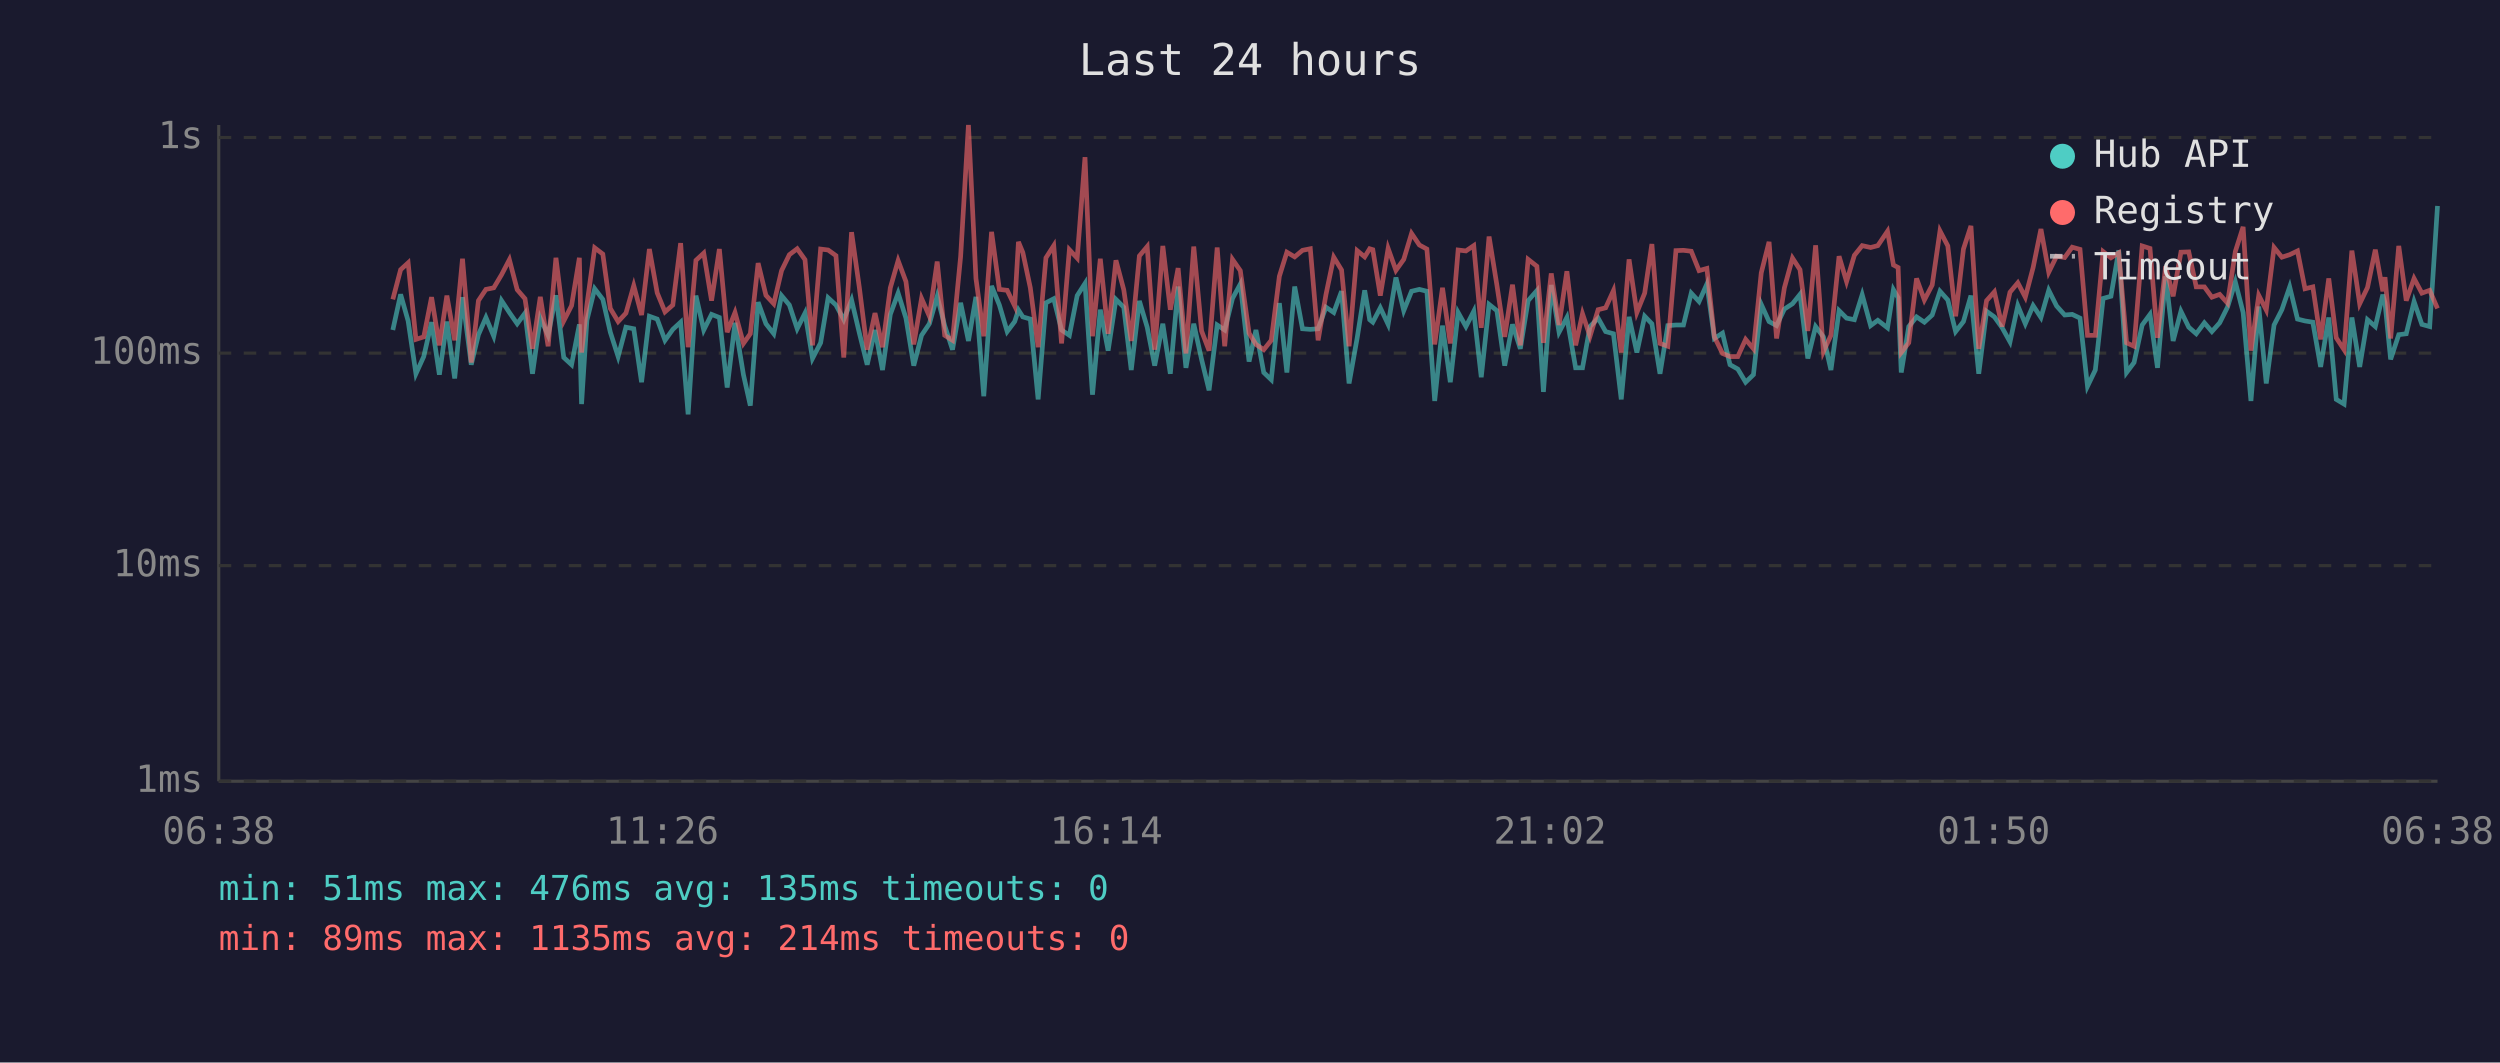
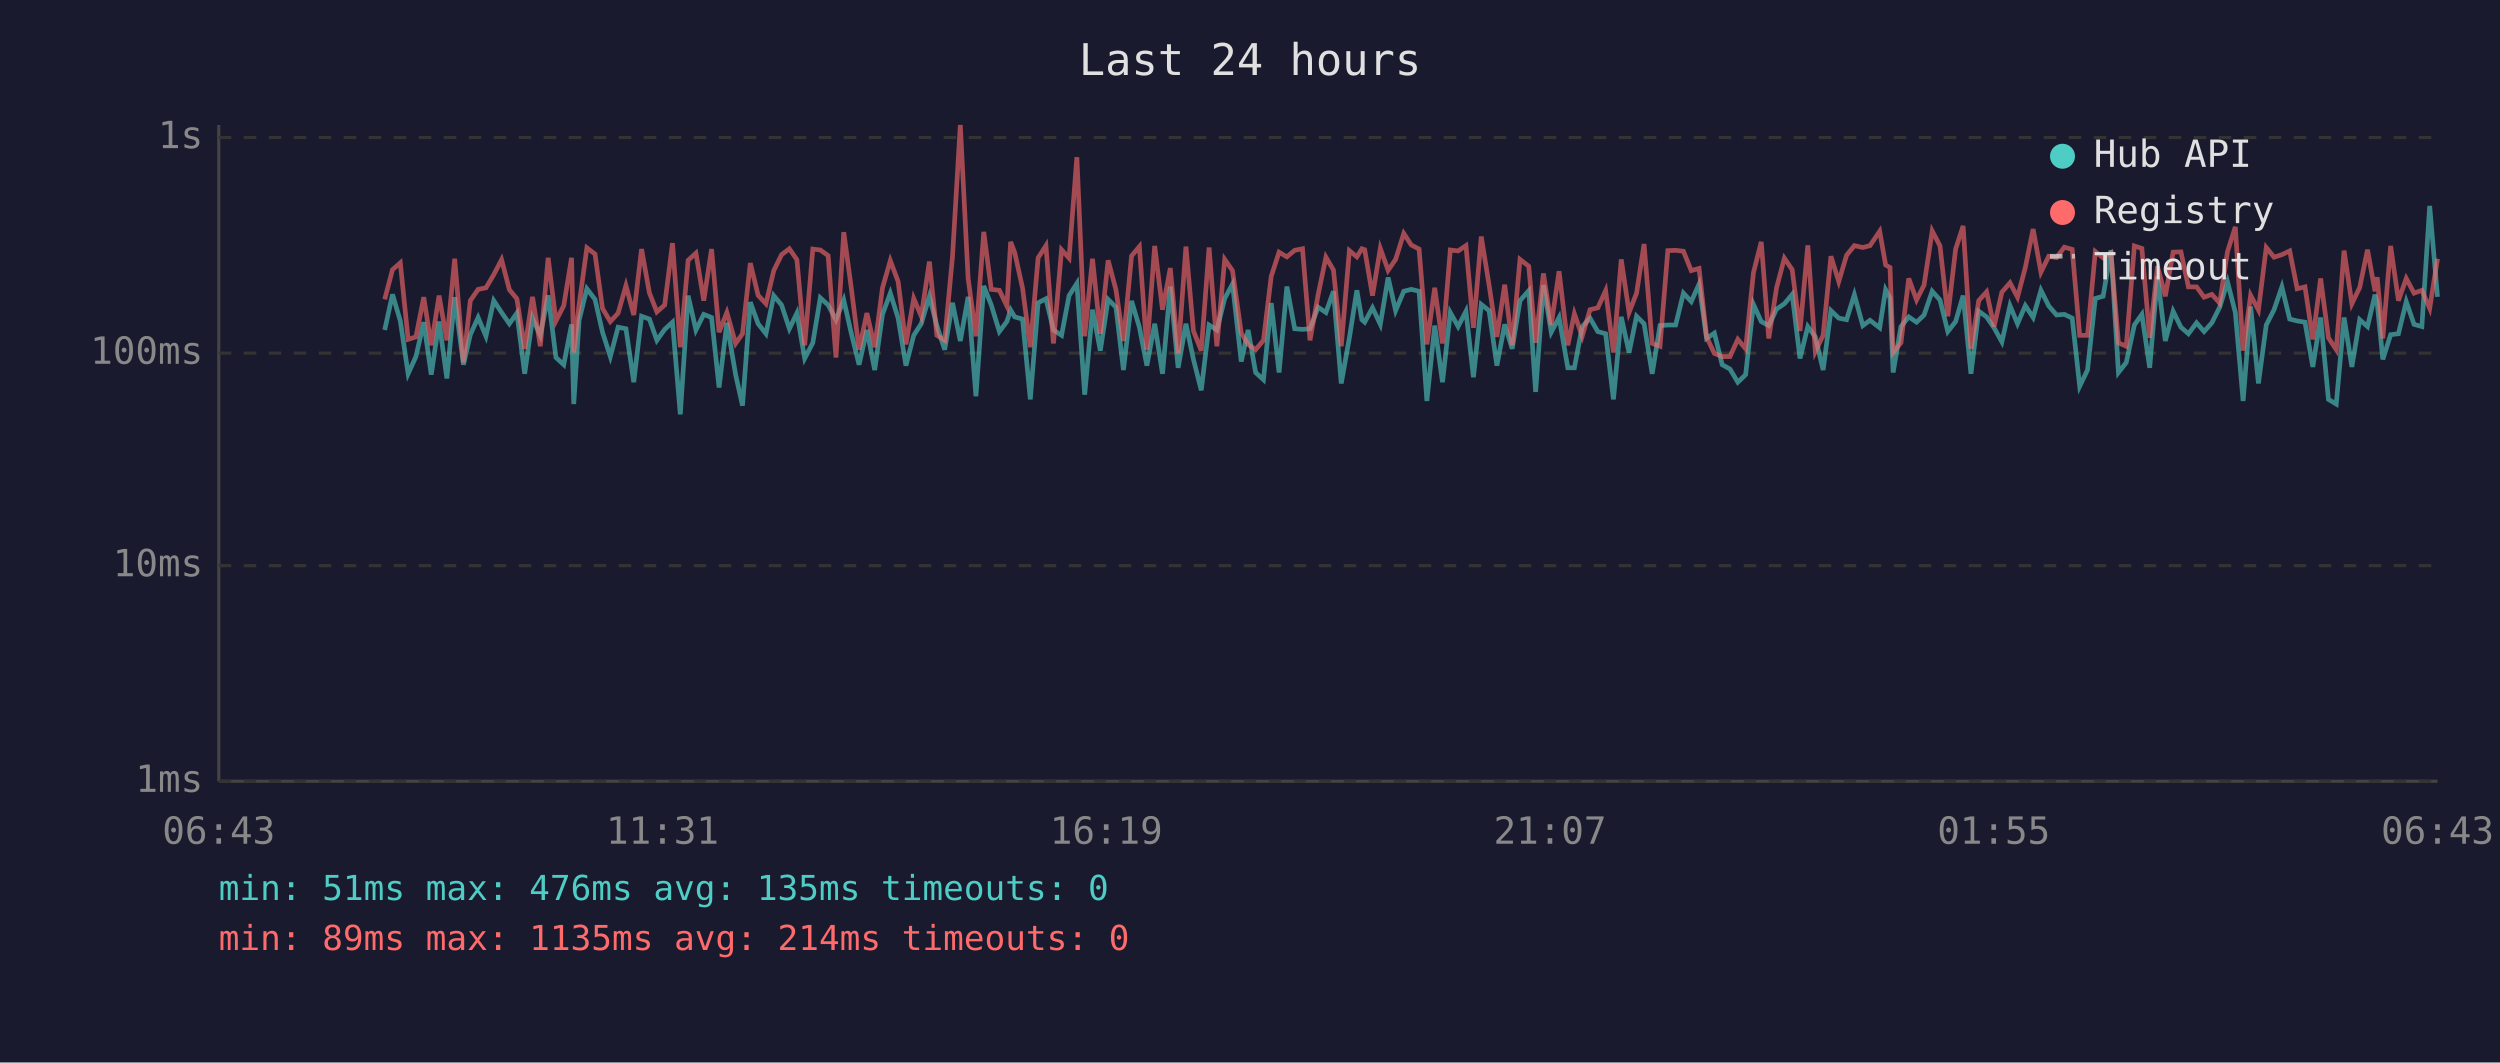
<svg xmlns="http://www.w3.org/2000/svg" viewBox="0 0 800 340" font-family="monospace" font-size="12">
  <rect width="800" height="340" fill="#1a1a2e" />
  <text x="400" y="24" fill="#e0e0e0" font-size="14" text-anchor="middle">Last 24 hours</text>
  <line x1="70" y1="40" x2="70" y2="250" stroke="#444" stroke-width="1" />
  <line x1="70" y1="250" x2="780" y2="250" stroke="#444" stroke-width="1" />
  <line x1="70" y1="250" x2="780" y2="250" stroke="#333" stroke-width="1" stroke-dasharray="4" />
  <text x="65" y="250" fill="#888" text-anchor="end" dominant-baseline="middle">1ms</text>
  <line x1="70" y1="181" x2="780" y2="181" stroke="#333" stroke-width="1" stroke-dasharray="4" />
  <text x="65" y="181" fill="#888" text-anchor="end" dominant-baseline="middle">10ms</text>
  <line x1="70" y1="113" x2="780" y2="113" stroke="#333" stroke-width="1" stroke-dasharray="4" />
  <text x="65" y="113" fill="#888" text-anchor="end" dominant-baseline="middle">100ms</text>
  <line x1="70" y1="44" x2="780" y2="44" stroke="#333" stroke-width="1" stroke-dasharray="4" />
  <text x="65" y="44" fill="#888" text-anchor="end" dominant-baseline="middle">1s</text>
-   <text x="70" y="270" fill="#888" text-anchor="middle">06:38</text>
-   <text x="212" y="270" fill="#888" text-anchor="middle">11:26</text>
-   <text x="354" y="270" fill="#888" text-anchor="middle">16:14</text>
-   <text x="496" y="270" fill="#888" text-anchor="middle">21:02</text>
-   <text x="638" y="270" fill="#888" text-anchor="middle">01:50</text>
-   <text x="780" y="270" fill="#888" text-anchor="middle">06:38</text>
-   <polyline points="125.7,105.6 128.2,94.2 130.6,102.7 133.1,119.6 135.6,114.1 138.1,103.1 140.6,119.9 143.0,102.9 145.5,121.1 148.0,95.1 150.8,116.7 153.1,107.1 155.5,101.6 158.0,107.6 160.5,96.2 163.0,100.0 165.5,103.6 168.0,100.2 170.4,119.6 172.9,101.8 175.4,107.3 177.9,94.5 180.4,114.4 182.9,116.7 185.4,103.8 186.1,129.3 187.8,102.5 190.3,92.4 192.9,95.8 195.3,106.3 197.8,114.1 200.3,104.7 202.8,105.2 205.3,122.3 207.8,101.2 210.3,102.1 212.8,108.9 215.3,105.4 217.8,103.1 220.2,132.6 222.7,94.6 225.2,105.6 227.7,100.6 230.2,101.6 232.7,124.0 235.2,103.3 237.9,119.9 240.1,129.8 242.6,96.7 245.1,103.6 247.6,106.8 250.1,94.6 252.6,97.6 255.1,105.2 257.6,100.2 260.0,114.7 262.6,109.7 265.0,95.3 267.5,97.6 270.0,102.3 272.5,96.0 275.0,106.6 277.5,116.7 280.0,105.6 282.4,118.4 284.9,100.6 287.4,93.8 289.9,101.8 292.4,117.0 294.9,107.3 297.4,103.6 299.9,94.8 302.3,104.2 304.8,111.9 307.4,96.9 309.9,109.1 312.3,95.0 314.8,126.8 317.3,91.5 319.8,97.6 322.3,106.1 324.7,102.9 325.9,99.2 327.3,101.4 329.7,102.1 332.2,127.8 334.7,96.9 337.2,95.6 339.7,105.6 342.2,107.3 344.7,94.6 347.2,90.7 349.6,126.3 352.1,99.1 354.6,112.2 357.1,95.8 359.6,98.3 362.0,118.4 364.6,96.3 367.1,104.7 369.5,117.0 372.1,103.6 374.5,119.6 377.0,91.7 379.5,117.7 382.0,103.6 384.5,115.0 386.9,124.9 389.5,104.0 391.9,105.6 394.4,95.5 396.9,90.9 399.7,115.7 401.9,105.6 404.4,119.2 406.8,121.5 409.4,97.0 411.8,119.2 414.3,91.7 416.8,105.2 419.3,105.4 421.8,105.2 424.3,98.3 426.8,100.0 429.3,93.2 431.7,122.7 434.3,108.1 436.7,92.9 438.3,102.3 439.3,103.1 441.7,98.5 444.2,103.8 446.7,88.8 449.2,99.4 451.7,93.2 454.2,92.6 456.6,93.2 459.1,128.3 461.6,104.2 464.1,122.3 466.6,100.0 469.1,104.5 471.6,99.6 474.0,120.7 476.5,97.4 479.0,99.4 481.5,117.0 484.0,103.8 486.5,111.6 489.0,96.2 491.8,93.0 493.9,125.4 496.4,91.2 498.9,106.3 501.4,101.6 504.2,117.7 506.4,117.7 508.8,104.5 511.4,101.8 513.8,106.1 516.3,106.8 518.8,127.8 521.3,101.4 523.8,112.8 526.3,101.2 528.6,103.6 531.2,119.6 533.7,104.2 536.3,104.0 538.7,104.0 541.2,93.8 543.7,96.5 546.2,90.9 548.6,108.3 551.2,106.6 553.6,116.7 556.1,118.1 558.6,122.3 561.1,119.9 563.6,97.4 566.1,102.9 568.5,104.2 571.0,98.9 573.6,97.2 576.0,94.2 578.5,114.7 581.0,104.5 583.5,107.8 585.9,118.4 588.5,99.4 590.9,101.8 593.4,102.3 595.9,94.3 598.6,104.2 600.9,102.5 604.0,104.9 605.9,92.7 607.4,95.3 608.4,119.2 610.8,104.5 613.3,101.4 615.8,103.1 618.3,100.8 620.8,93.2 623.3,96.0 625.8,106.1 628.3,102.9 630.7,94.6 633.2,119.6 635.7,99.6 638.2,101.4 640.7,104.9 643.2,109.4 645.7,97.8 648.1,103.6 650.6,97.8 653.1,101.6 655.6,92.9 658.1,97.9 660.7,100.8 663.1,100.6 665.6,101.8 668.0,123.6 670.5,118.4 673.0,95.5 675.5,94.8 678.0,80.1 680.5,119.2 682.9,116.0 685.5,104.0 688.0,100.6 690.4,117.7 693.0,88.4 695.4,109.1 697.9,99.6 700.4,104.7 702.8,106.8 705.4,103.3 707.8,106.1 710.3,103.3 712.8,98.3 715.3,90.2 717.8,100.0 720.3,128.3 722.8,98.1 725.2,122.7 727.7,104.0 730.2,99.1 732.7,91.8 735.2,102.1 737.6,102.7 740.1,103.1 742.6,117.4 745.2,101.6 747.6,127.8 750.1,129.3 752.6,101.6 755.1,117.4 757.6,102.3 760.1,104.5 762.5,94.3 763.2,96.9 765.0,115.0 767.6,107.1 770.0,106.8 772.5,96.5 775.0,103.8 777.5,104.5 780.0,65.9" fill="none" stroke="#4ecdc4" stroke-width="1.5" opacity="0.6" />
-   <polyline points="125.7,95.8 128.2,86.3 130.6,84.1 133.1,108.6 135.6,107.8 138.1,95.1 140.6,110.5 143.0,94.6 145.5,108.9 148.0,82.8 150.8,116.0 153.1,96.2 155.5,92.6 158.0,92.1 160.5,87.9 163.0,83.1 165.5,92.7 168.0,95.6 170.4,111.6 172.9,95.0 175.4,110.8 177.9,82.5 180.4,102.7 182.9,97.8 185.4,82.5 186.1,112.8 187.8,97.6 190.3,79.3 192.9,81.3 195.3,98.7 197.8,102.9 200.3,100.2 202.8,91.4 205.3,100.8 207.8,79.7 210.3,93.7 212.8,99.8 215.3,97.6 217.8,77.8 220.2,111.1 222.7,83.3 225.2,81.0 227.7,96.2 230.2,79.7 232.7,106.3 235.2,100.0 237.9,109.9 240.1,106.8 242.6,84.2 245.1,94.5 247.6,97.2 250.1,86.6 252.6,81.5 255.1,79.6 257.6,83.1 260.0,110.5 262.6,79.7 265.0,80.0 267.5,81.8 270.0,114.4 272.5,74.3 275.0,92.1 277.5,111.9 280.0,100.2 282.4,111.1 284.9,92.1 287.4,83.4 289.9,90.1 292.4,110.2 294.9,95.5 297.4,101.2 299.9,83.7 302.3,107.3 304.8,108.9 307.4,82.1 309.9,40.0 312.3,89.1 314.8,107.6 317.3,74.2 319.8,92.6 322.3,92.9 324.7,97.9 325.9,77.4 327.3,80.8 329.7,92.1 332.2,111.1 334.7,82.5 337.2,78.6 339.7,109.9 342.2,79.9 344.7,82.6 347.2,50.3 349.6,107.6 352.1,82.8 354.6,106.8 357.1,83.3 359.6,92.7 362.0,109.1 364.6,81.9 367.1,78.9 369.5,111.9 372.1,78.7 374.5,99.1 377.0,85.8 379.5,113.1 382.0,78.9 384.5,105.9 386.9,112.2 389.5,79.2 391.9,110.8 394.4,83.0 396.9,86.6 399.7,106.6 401.9,110.2 404.4,111.9 406.8,108.9 409.4,88.4 411.8,80.7 414.3,82.2 416.8,80.1 419.3,79.6 421.8,108.9 424.3,94.3 426.8,82.3 429.3,86.4 431.7,110.8 434.3,80.2 436.7,82.2 438.3,79.6 439.3,79.9 441.7,94.6 444.2,79.5 446.7,86.5 449.2,83.0 451.7,74.7 454.2,78.4 456.6,79.7 459.1,110.2 461.6,92.1 464.1,109.9 466.6,80.0 469.1,80.3 471.6,78.6 474.0,104.9 476.5,75.7 479.0,91.2 481.5,107.8 484.0,91.1 486.5,110.5 489.0,83.0 491.8,85.2 493.9,109.7 496.4,87.5 498.9,104.0 501.4,86.8 504.2,110.5 506.4,100.4 508.8,107.6 511.4,99.1 513.8,98.5 516.3,93.0 518.8,112.8 521.3,83.0 523.8,100.0 526.3,93.8 528.6,78.1 531.2,109.9 533.7,110.8 536.3,80.2 538.7,80.1 541.2,80.4 543.7,86.6 546.2,85.9 548.6,107.8 551.2,113.1 553.6,114.1 556.1,114.1 558.6,108.6 561.1,111.6 563.6,87.3 566.1,77.4 568.5,108.3 571.0,92.1 573.6,82.6 576.0,86.3 578.5,105.9 581.0,78.5 583.5,112.5 585.9,107.3 588.5,82.0 590.9,90.1 593.4,81.7 595.9,78.6 598.6,79.2 600.9,78.6 604.0,74.0 605.9,84.8 607.4,85.6 608.4,112.8 610.8,109.7 613.3,89.1 615.8,96.0 618.3,91.2 620.8,73.9 623.3,78.7 625.8,101.2 628.3,79.7 630.7,72.3 633.2,111.6 635.7,96.2 638.2,93.4 640.7,104.5 643.2,93.5 645.7,90.5 648.1,95.1 650.6,85.6 653.1,73.3 655.6,87.1 658.1,82.0 660.7,82.4 663.1,79.1 665.6,79.8 668.0,107.3 670.5,107.3 673.0,80.5 675.5,82.5 678.0,80.9 680.5,109.7 682.9,110.8 685.5,78.7 688.0,79.5 690.4,108.1 693.0,85.2 695.4,94.8 697.9,80.7 700.4,80.6 702.8,91.8 705.4,91.8 707.8,95.1 710.3,94.2 712.8,97.0 715.3,80.5 717.8,72.6 720.3,112.2 722.8,94.5 725.2,99.2 727.7,79.2 730.2,82.3 732.7,81.5 735.2,80.3 737.6,92.4 740.1,91.8 742.6,108.6 745.2,89.1 747.6,108.1 750.1,111.9 752.6,80.2 755.1,97.2 757.6,92.0 760.1,79.9 762.5,93.2 763.2,88.7 765.0,108.3 767.6,78.7 770.0,96.2 772.5,89.1 775.0,93.8 777.5,92.9 780.0,98.7" fill="none" stroke="#ff6b6b" stroke-width="1.5" opacity="0.6" />
+   <text x="70" y="270" fill="#888" text-anchor="middle">06:43</text>
+   <text x="212" y="270" fill="#888" text-anchor="middle">11:31</text>
+   <text x="354" y="270" fill="#888" text-anchor="middle">16:19</text>
+   <text x="496" y="270" fill="#888" text-anchor="middle">21:07</text>
+   <text x="638" y="270" fill="#888" text-anchor="middle">01:55</text>
+   <text x="780" y="270" fill="#888" text-anchor="middle">06:43</text>
+   <polyline points="123.1,105.6 125.6,94.2 128.1,102.7 130.6,119.6 133.1,114.1 135.6,103.1 138.0,119.9 140.5,102.9 143.0,121.1 145.5,95.1 148.3,116.7 150.5,107.1 153.0,101.6 155.5,107.6 158.0,96.2 160.5,100.0 163.0,103.6 165.4,100.2 167.9,119.6 170.4,101.8 172.9,107.3 175.4,94.5 177.9,114.4 180.4,116.7 182.9,103.8 183.6,129.3 185.3,102.5 187.8,92.4 190.4,95.8 192.8,106.3 195.3,114.1 197.8,104.7 200.3,105.2 202.8,122.3 205.3,101.2 207.8,102.1 210.2,108.9 212.7,105.4 215.2,103.1 217.7,132.6 220.2,94.6 222.7,105.6 225.2,100.6 227.7,101.6 230.1,124.0 232.6,103.3 235.4,119.9 237.6,129.8 240.1,96.7 242.6,103.6 245.1,106.8 247.6,94.6 250.1,97.6 252.6,105.2 255.0,100.2 257.5,114.7 260.1,109.7 262.5,95.3 265.0,97.6 267.5,102.3 270.0,96.0 272.4,106.6 274.9,116.7 277.4,105.6 279.9,118.4 282.4,100.6 284.9,93.8 287.4,101.8 289.9,117.0 292.4,107.3 294.8,103.6 297.4,94.8 299.8,104.2 302.3,111.9 304.8,96.9 307.3,109.1 309.8,95.0 312.3,126.8 314.8,91.5 317.2,97.6 319.8,106.1 322.2,102.9 323.4,99.2 324.7,101.4 327.2,102.1 329.7,127.8 332.2,96.9 334.7,95.6 337.1,105.6 339.7,107.3 342.1,94.6 344.6,90.7 347.1,126.3 349.6,99.1 352.1,112.2 354.6,95.8 357.1,98.3 359.5,118.4 362.1,96.3 364.6,104.7 367.0,117.0 369.5,103.6 372.0,119.6 374.5,91.7 377.0,117.7 379.5,103.6 381.9,115.0 384.4,124.9 386.9,104.0 389.4,105.6 391.9,95.5 394.4,90.9 397.2,115.7 399.4,105.6 401.8,119.2 404.3,121.5 406.8,97.0 409.3,119.2 411.8,91.7 414.3,105.2 416.8,105.4 419.2,105.2 421.8,98.3 424.3,100.0 426.7,93.2 429.2,122.7 431.8,108.1 434.2,92.9 435.8,102.3 436.7,103.1 439.2,98.5 441.7,103.8 444.2,88.8 446.6,99.4 449.2,93.2 451.6,92.6 454.1,93.2 456.6,128.3 459.1,104.2 461.6,122.3 464.1,100.0 466.6,104.5 469.1,99.6 471.5,120.7 474.0,97.4 476.5,99.4 479.0,117.0 481.5,103.8 483.9,111.6 486.4,96.2 489.2,93.0 491.4,125.4 493.9,91.2 496.4,106.3 498.9,101.6 501.7,117.7 503.8,117.7 506.3,104.5 508.8,101.8 511.3,106.1 513.8,106.8 516.3,127.8 518.8,101.4 521.3,112.8 523.7,101.2 526.1,103.6 528.7,119.6 531.2,104.2 533.7,104.0 536.2,104.0 538.7,93.8 541.2,96.5 543.7,90.9 546.1,108.3 548.6,106.6 551.1,116.7 553.6,118.1 556.1,122.3 558.6,119.9 561.1,97.4 563.6,102.9 566.0,104.2 568.5,98.9 571.0,97.2 573.5,94.2 576.0,114.7 578.5,104.5 580.9,107.8 583.4,118.4 585.9,99.4 588.4,101.8 590.9,102.3 593.4,94.3 596.1,104.2 598.4,102.5 601.5,104.9 603.4,92.7 604.8,95.3 605.8,119.2 608.3,104.5 610.8,101.4 613.3,103.1 615.7,100.8 618.3,93.2 620.8,96.0 623.3,106.1 625.8,102.9 628.2,94.6 630.7,119.6 633.2,99.6 635.7,101.4 638.1,104.9 640.6,109.4 643.2,97.8 645.6,103.6 648.1,97.8 650.6,101.6 653.1,92.9 655.6,97.9 658.1,100.8 660.6,100.6 663.1,101.8 665.5,123.6 668.0,118.4 670.5,95.5 673.0,94.8 675.5,80.1 677.9,119.2 680.4,116.0 683.0,104.0 685.4,100.6 687.9,117.7 690.4,88.4 692.9,109.1 695.4,99.6 697.9,104.7 700.3,106.8 702.9,103.3 705.3,106.1 707.8,103.3 710.3,98.3 712.8,90.2 715.3,100.0 717.8,128.3 720.2,98.1 722.7,122.7 725.2,104.0 727.7,99.1 730.2,91.8 732.7,102.1 735.1,102.7 737.6,103.1 740.1,117.4 742.6,101.6 745.1,127.8 747.6,129.3 750.1,101.6 752.6,117.4 755.1,102.3 757.6,104.5 760.0,94.3 760.7,96.9 762.5,115.0 765.0,107.1 767.5,106.8 770.0,96.5 772.5,103.8 775.0,104.5 777.5,65.9 780.0,95.0" fill="none" stroke="#4ecdc4" stroke-width="1.5" opacity="0.6" />
+   <polyline points="123.1,95.8 125.6,86.3 128.1,84.1 130.6,108.6 133.1,107.8 135.6,95.1 138.0,110.5 140.5,94.6 143.0,108.9 145.5,82.8 148.3,116.0 150.5,96.2 153.0,92.6 155.5,92.1 158.0,87.9 160.5,83.1 163.0,92.7 165.4,95.6 167.9,111.6 170.4,95.0 172.9,110.8 175.4,82.5 177.9,102.7 180.4,97.8 182.9,82.5 183.6,112.8 185.3,97.6 187.8,79.3 190.4,81.3 192.8,98.7 195.3,102.9 197.8,100.2 200.3,91.4 202.8,100.8 205.3,79.7 207.8,93.7 210.2,99.8 212.7,97.6 215.2,77.8 217.7,111.1 220.2,83.3 222.7,81.0 225.2,96.2 227.7,79.7 230.1,106.3 232.6,100.0 235.4,109.9 237.6,106.8 240.1,84.2 242.6,94.5 245.1,97.2 247.6,86.6 250.1,81.5 252.6,79.6 255.0,83.1 257.5,110.5 260.1,79.7 262.5,80.0 265.0,81.8 267.5,114.4 270.0,74.3 272.4,92.1 274.9,111.9 277.4,100.2 279.9,111.1 282.4,92.1 284.9,83.4 287.4,90.1 289.9,110.2 292.4,95.5 294.8,101.2 297.4,83.7 299.8,107.3 302.3,108.9 304.8,82.1 307.3,40.0 309.8,89.1 312.3,107.6 314.8,74.2 317.2,92.6 319.8,92.9 322.2,97.9 323.4,77.4 324.7,80.8 327.2,92.1 329.7,111.1 332.2,82.5 334.7,78.6 337.1,109.9 339.7,79.9 342.1,82.6 344.6,50.3 347.1,107.6 349.6,82.8 352.1,106.8 354.6,83.3 357.1,92.7 359.5,109.1 362.1,81.9 364.6,78.9 367.0,111.9 369.5,78.7 372.0,99.1 374.5,85.8 377.0,113.1 379.5,78.9 381.9,105.9 384.4,112.2 386.9,79.2 389.4,110.8 391.9,83.0 394.4,86.6 397.2,106.6 399.4,110.2 401.8,111.9 404.3,108.9 406.8,88.4 409.3,80.7 411.8,82.2 414.3,80.1 416.8,79.6 419.2,108.9 421.8,94.3 424.3,82.3 426.7,86.4 429.2,110.8 431.8,80.2 434.2,82.2 435.8,79.6 436.7,79.9 439.2,94.6 441.7,79.5 444.2,86.5 446.6,83.0 449.2,74.7 451.6,78.4 454.1,79.7 456.6,110.2 459.1,92.1 461.6,109.9 464.1,80.0 466.6,80.3 469.1,78.6 471.5,104.9 474.0,75.7 476.5,91.2 479.0,107.8 481.5,91.1 483.9,110.5 486.4,83.0 489.2,85.2 491.4,109.7 493.9,87.5 496.4,104.0 498.9,86.8 501.7,110.5 503.8,100.4 506.3,107.6 508.8,99.1 511.3,98.5 513.8,93.0 516.3,112.8 518.8,83.0 521.3,100.0 523.7,93.8 526.1,78.1 528.7,109.9 531.2,110.8 533.7,80.2 536.2,80.1 538.7,80.4 541.2,86.6 543.7,85.9 546.1,107.8 548.6,113.1 551.1,114.1 553.6,114.1 556.1,108.6 558.6,111.6 561.1,87.3 563.6,77.4 566.0,108.3 568.5,92.1 571.0,82.6 573.5,86.3 576.0,105.9 578.5,78.5 580.9,112.5 583.4,107.3 585.9,82.0 588.4,90.1 590.9,81.7 593.4,78.6 596.1,79.2 598.4,78.6 601.5,74.0 603.4,84.8 604.8,85.6 605.8,112.8 608.3,109.7 610.8,89.1 613.3,96.0 615.7,91.2 618.3,73.9 620.8,78.7 623.3,101.2 625.8,79.7 628.2,72.3 630.7,111.6 633.2,96.2 635.7,93.4 638.1,104.5 640.6,93.5 643.2,90.5 645.6,95.1 648.1,85.6 650.6,73.3 653.1,87.1 655.6,82.0 658.1,82.4 660.6,79.1 663.1,79.8 665.5,107.3 668.0,107.3 670.5,80.5 673.0,82.5 675.5,80.9 677.9,109.7 680.4,110.8 683.0,78.7 685.4,79.5 687.9,108.1 690.4,85.2 692.9,94.8 695.4,80.7 697.9,80.6 700.3,91.8 702.9,91.8 705.3,95.1 707.8,94.2 710.3,97.0 712.8,80.5 715.3,72.6 717.8,112.2 720.2,94.5 722.7,99.2 725.2,79.2 727.7,82.3 730.2,81.5 732.7,80.3 735.1,92.4 737.6,91.8 740.1,108.6 742.6,89.1 745.1,108.1 747.6,111.9 750.1,80.2 752.6,97.2 755.1,92.0 757.6,79.9 760.0,93.2 760.7,88.7 762.5,108.3 765.0,78.7 767.5,96.2 770.0,89.1 772.5,93.8 775.0,92.9 777.5,98.7 780.0,82.8" fill="none" stroke="#ff6b6b" stroke-width="1.5" opacity="0.6" />
  <circle cx="660" cy="50" r="4" fill="#4ecdc4" />
  <text x="670" y="50" fill="#e0e0e0" dominant-baseline="middle">Hub API</text>
  <circle cx="660" cy="68" r="4" fill="#ff6b6b" />
  <text x="670" y="68" fill="#e0e0e0" dominant-baseline="middle">Registry</text>
  <line x1="656" y1="82" x2="664" y2="82" stroke="#e0e0e0" stroke-width="1.5" stroke-dasharray="4,3" opacity="0.7" />
  <text x="670" y="86" fill="#e0e0e0" dominant-baseline="middle">Timeout</text>
  <text x="70" y="288" fill="#4ecdc4" font-size="11">min: 51ms  max: 476ms  avg: 135ms  timeouts: 0</text>
  <text x="70" y="304" fill="#ff6b6b" font-size="11">min: 89ms  max: 1135ms  avg: 214ms  timeouts: 0</text>
</svg>
